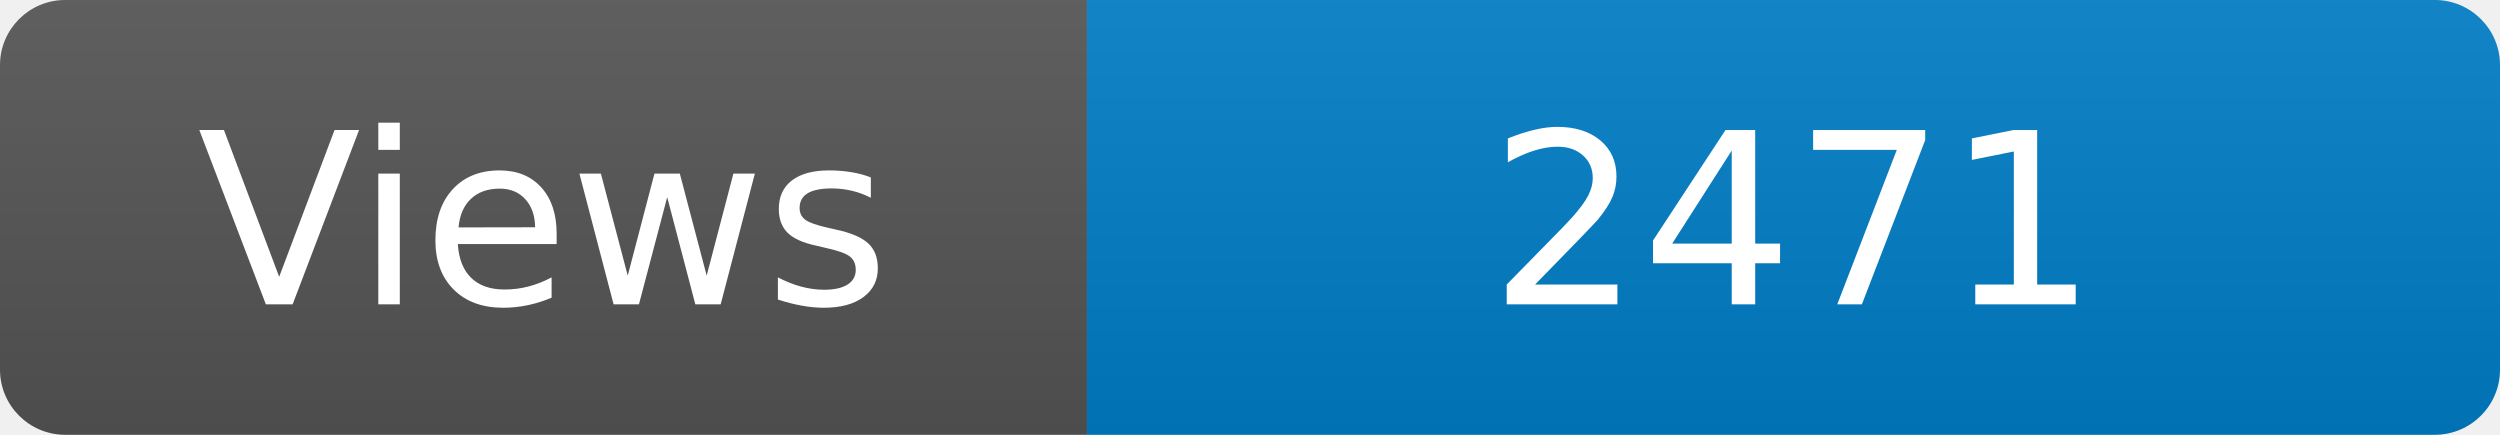
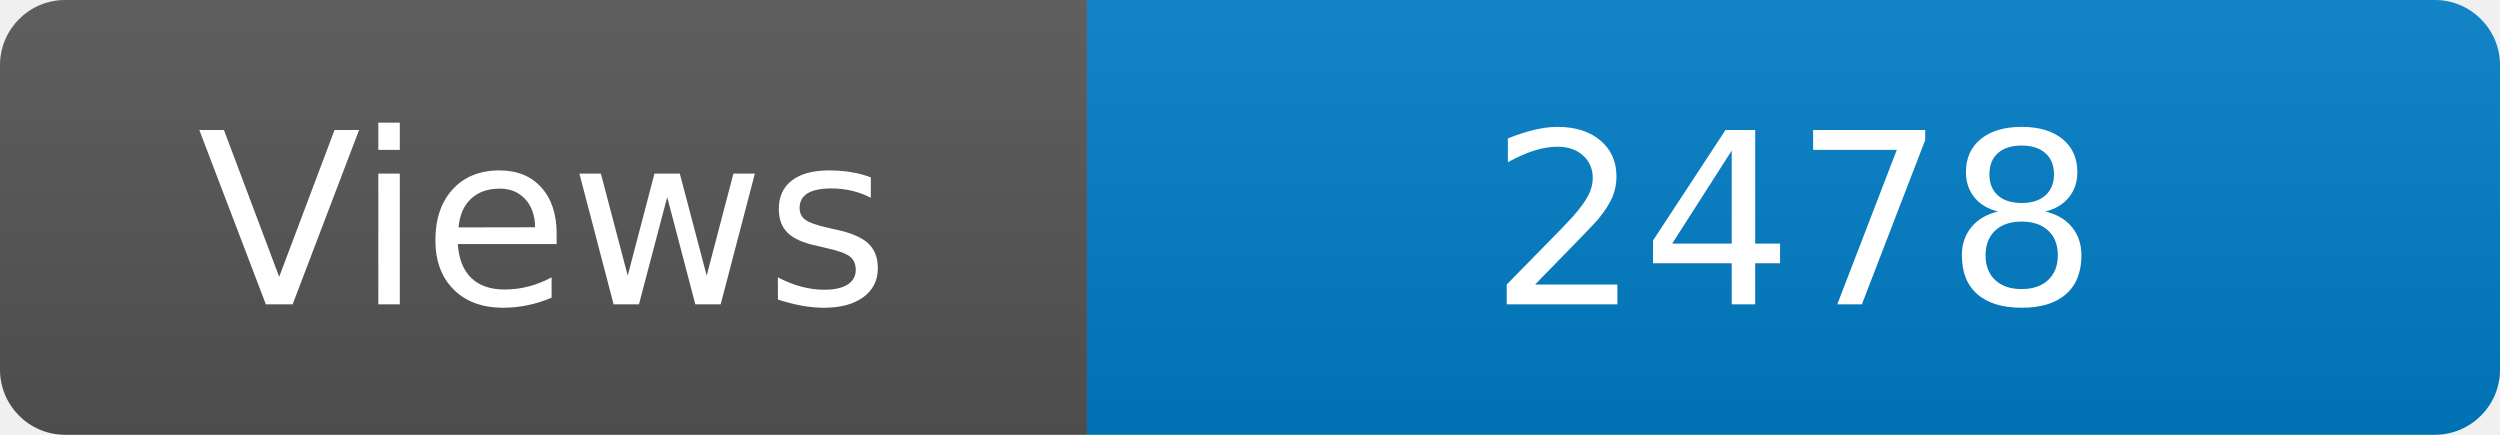
<svg xmlns="http://www.w3.org/2000/svg" width="115" height="20" role="img" aria-label="Maintained?: yes">
  <linearGradient id="s" x2="0" y2="100%">
    <stop offset="0" stop-color="#bbb" stop-opacity=".1" />
    <stop offset="1" stop-opacity=".1" />
  </linearGradient>
  <clipPath id="r">
    <rect width="115" height="20" rx="3" fill="#fff" />
  </clipPath>
  <g clip-path="url(#r)">
    <rect width="50" height="20" fill="#555" />
    <rect x="50" width="160" height="20" fill="#007ec6" />
    <rect width="115" height="20" fill="url(#s)" />
  </g>
  <g fill="#fff" text-anchor="middle" font-family="Verdana,Geneva,DejaVu Sans,sans-serif" font-size="110">
    <text x="250" y="140" transform="scale(.1)" fill="#fff">Views</text>
-     <text x="825" y="140" transform="scale(.1)" fill="#fff">2471</text>
+     <text x="825" y="140" transform="scale(.1)" fill="#fff">2478</text>
  </g>
</svg>
